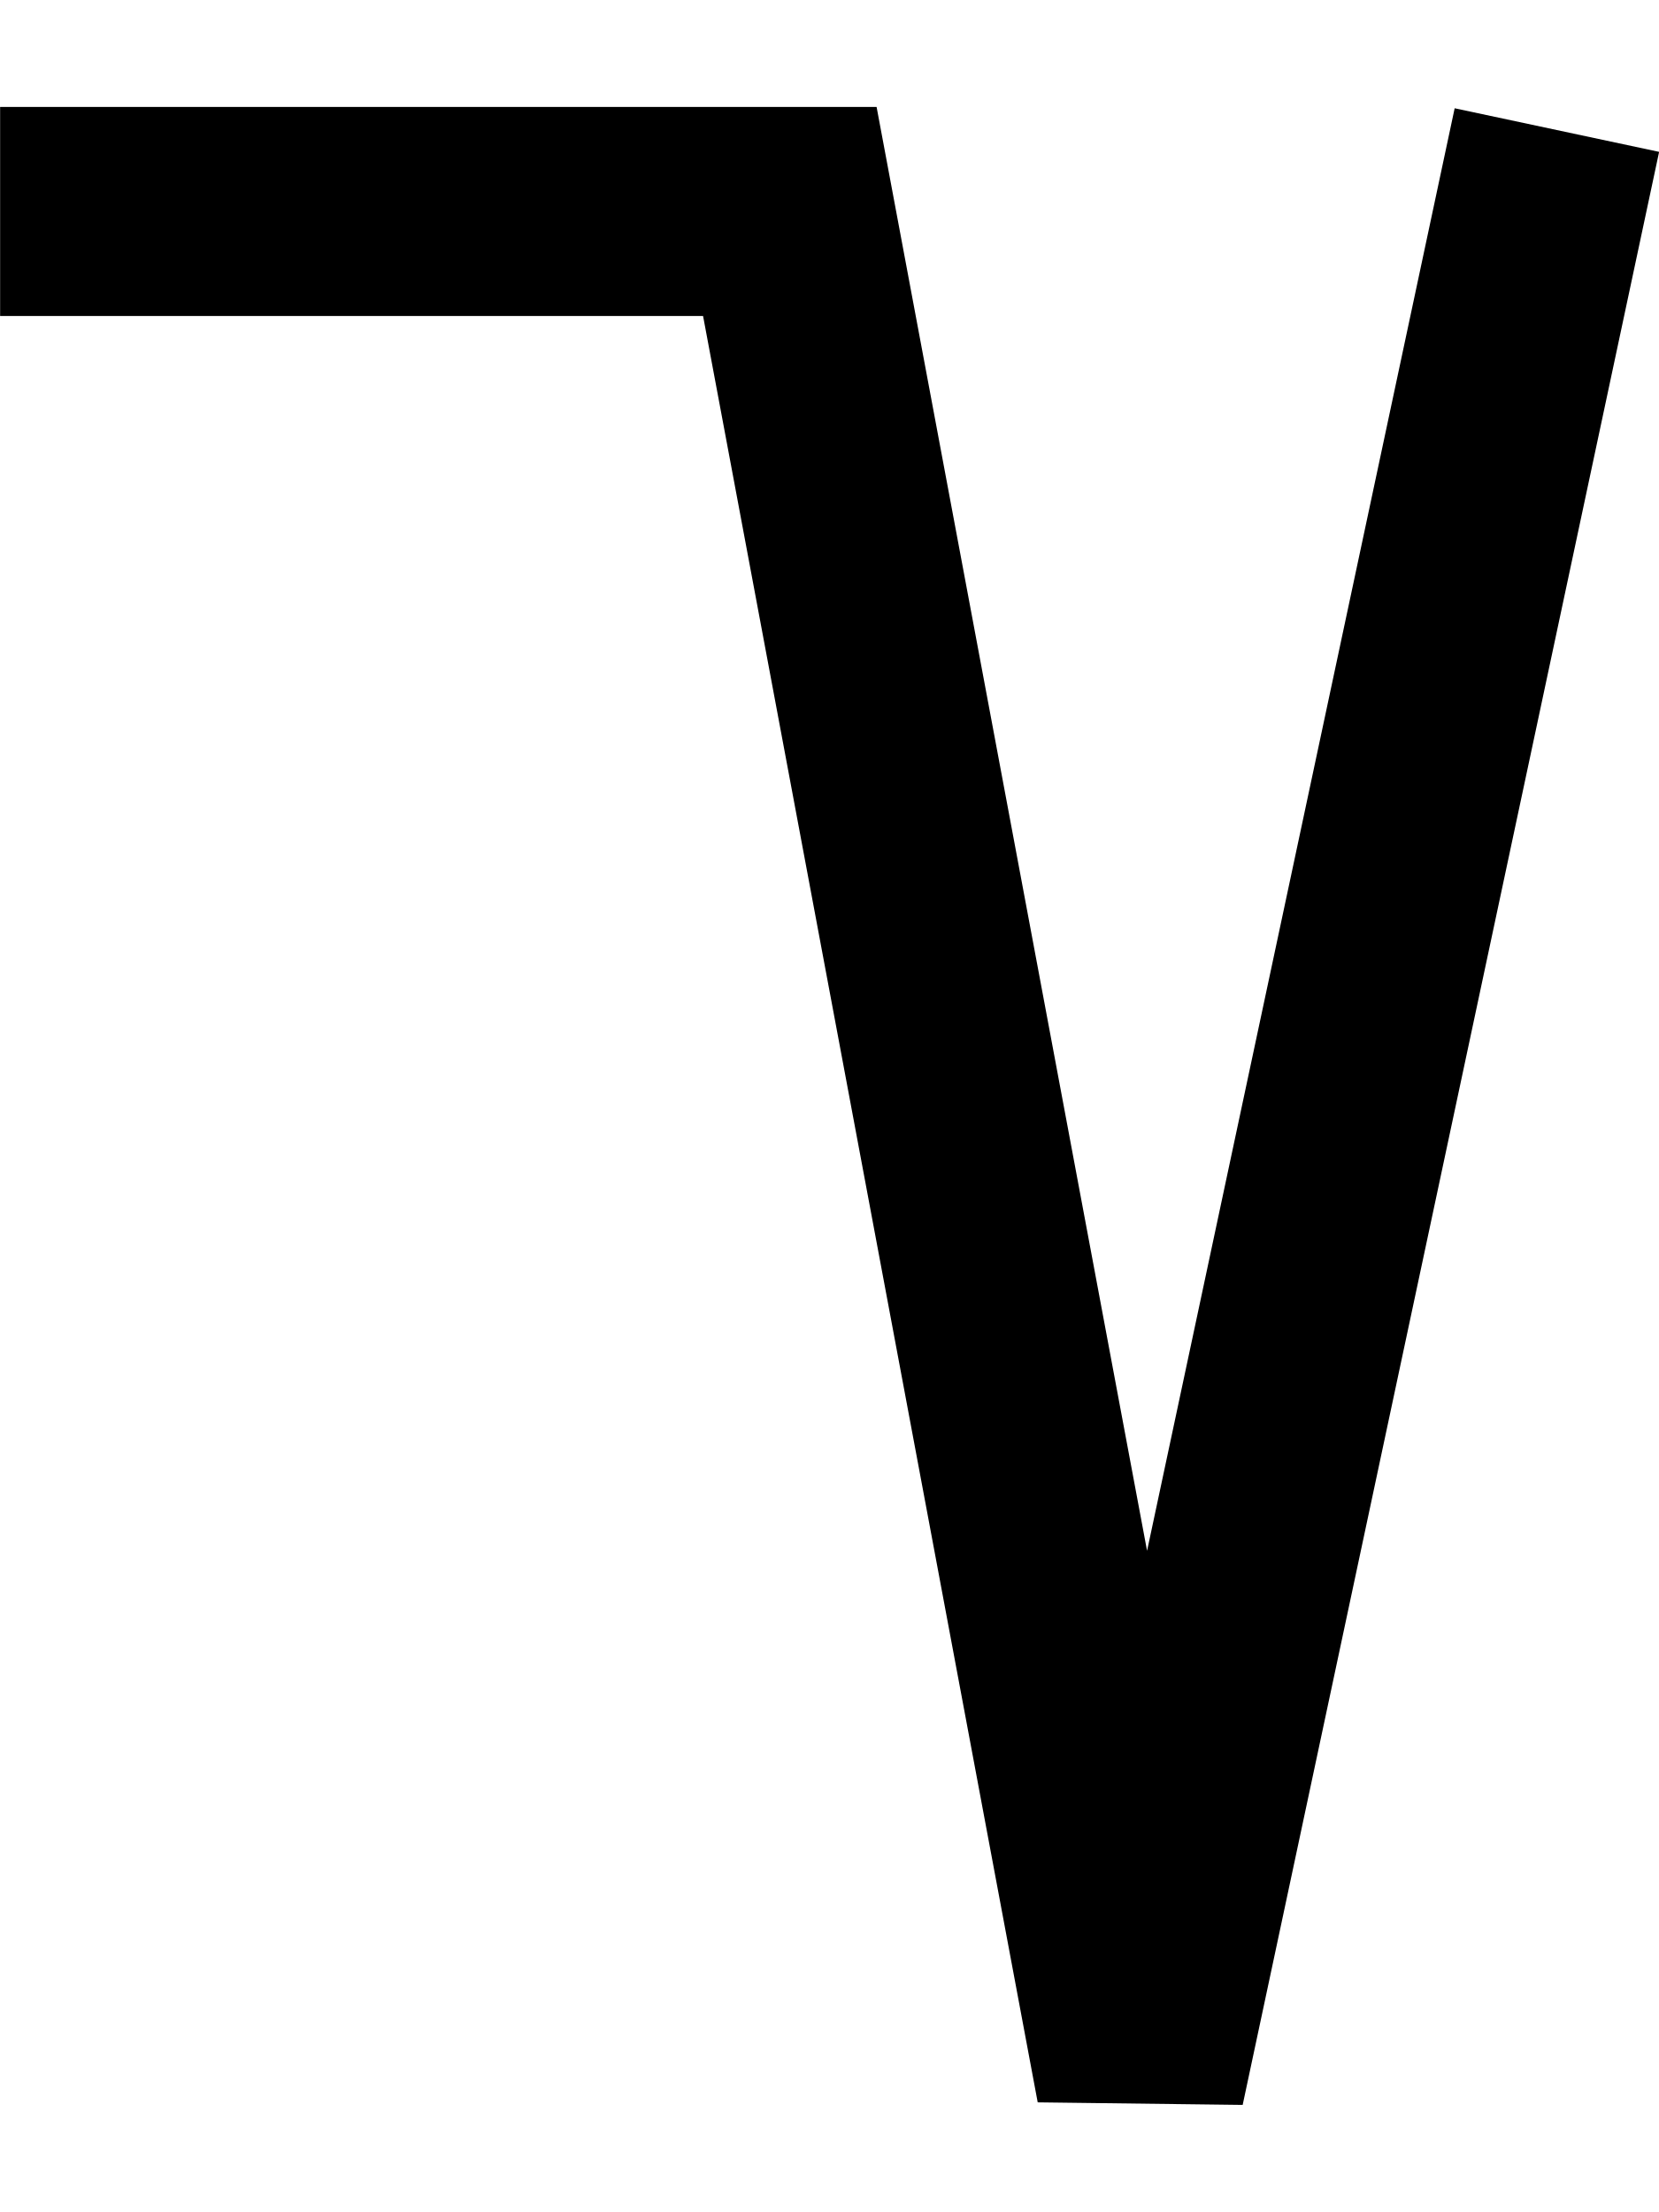
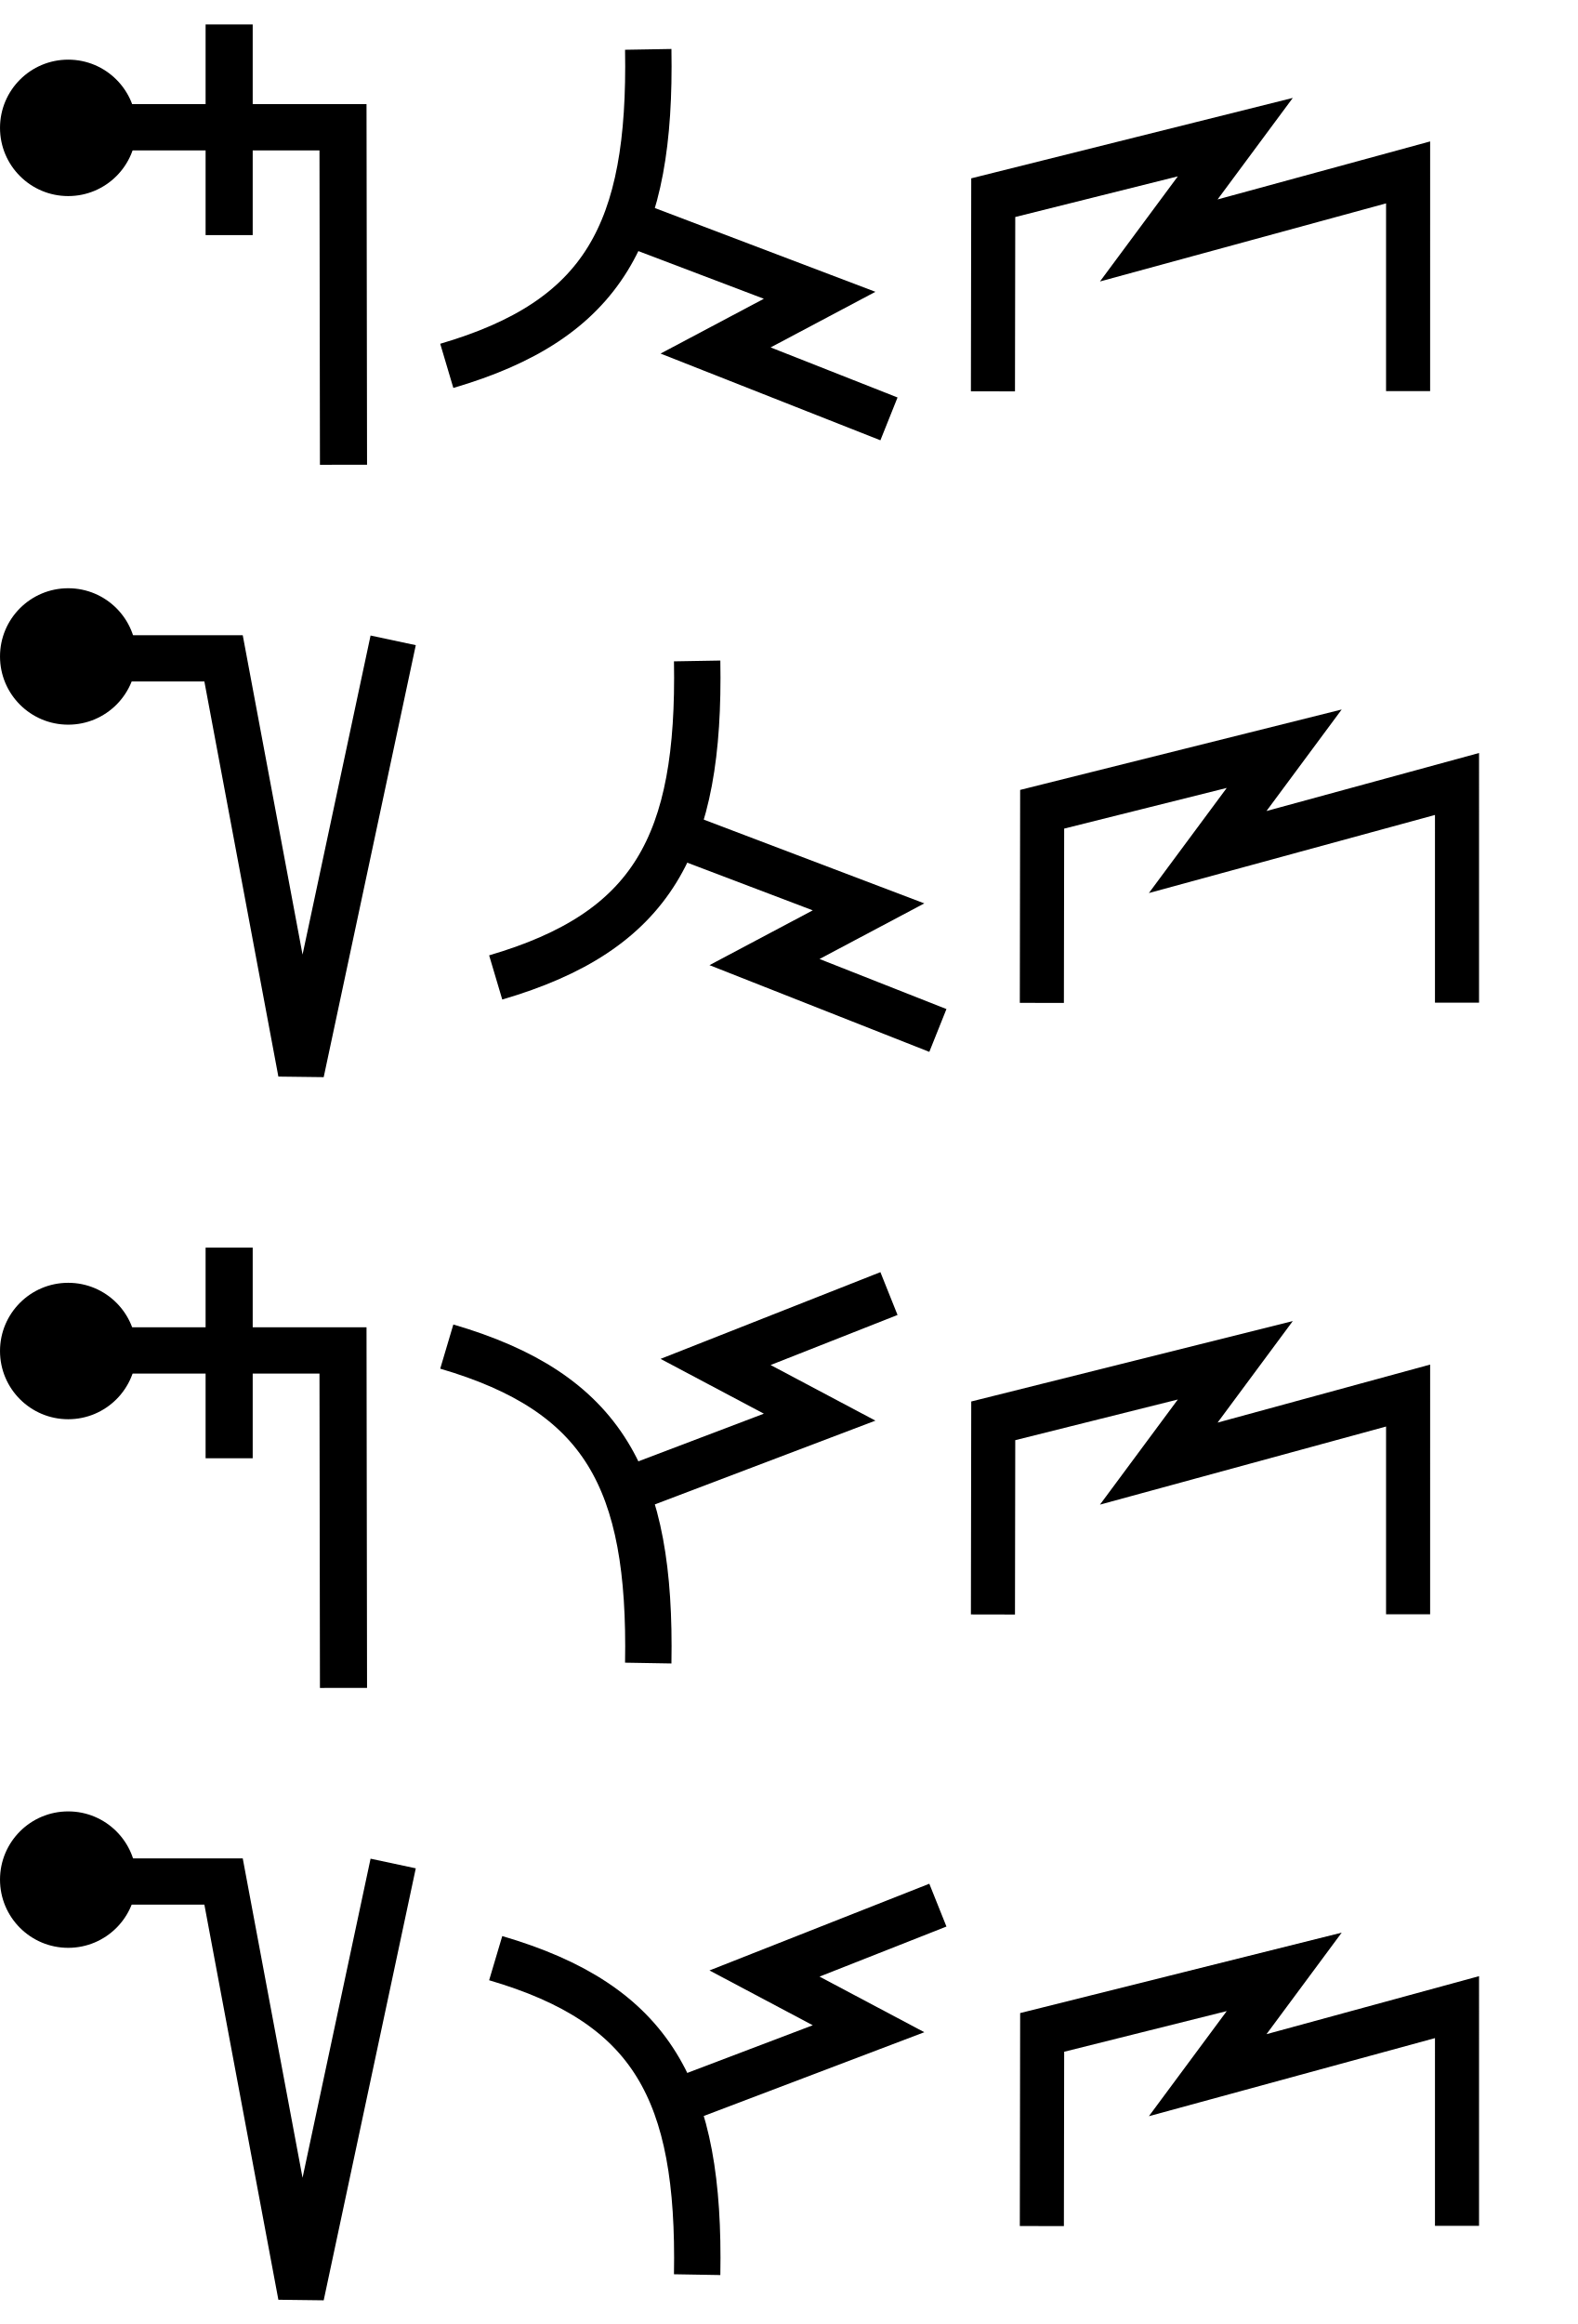
- <svg xmlns="http://www.w3.org/2000/svg" width="15" height="20" viewBox="0 0 15 20" version="1.1" id="svg3807">
+ <svg xmlns="http://www.w3.org/2000/svg" width="64.5" height="95" viewBox="0 0 64.5 95" version="1.1" id="svg3807">
  <g id="layer L1" transform="translate(0,10)">
    <g transform="translate(0,0)">
-       <g transform="translate(0,0)">
-         <g id="layer1" transform="translate(0,-291.7083)">
-           <g transform="matrix(1.172932,0,0,-0.9520283,-583.8196,-1486.07)" id="g10351" style="stroke-width:1.788;stroke-miterlimit:4;stroke-dasharray:none">
-             <g transform="matrix(0.9094024,0,0,1.120415,45.09442,226.1223)" id="g10351-0" style="stroke-width:1.789;stroke-miterlimit:4;stroke-dasharray:none">
-               <g id="g2601" transform="matrix(0.8925618,0,0,0.8925266,53.47671,-202.8362)" style="stroke-width:2.005">
-                 <g transform="matrix(1.120371,0,0,1.120415,-103.276,239.3698)" id="g10356">
-                   <path style="fill:none;fill-rule:evenodd;stroke:#000000;stroke-width:1.772;stroke-linecap:butt;stroke-linejoin:miter;stroke-miterlimit:4;stroke-dasharray:none;stroke-opacity:1" d="m 549.644,-1871.022 -3.53,-16.555 -2.972,15.865 h -6.694" id="path4186-6-7-94-7-8-3-4-9-6-9-9-8-7-3-2" />
+       <g id="layer1" transform="translate(0,-291.7083)">
+         <g transform="matrix(1.172932,0,0,-0.9520283,-583.8196,-1486.07)" id="g10351" style="stroke-width:1.788;stroke-miterlimit:4;stroke-dasharray:none">
+           <g transform="matrix(0.9094024,0,0,1.120415,45.09442,226.1223)" id="g10351-0" style="stroke-width:1.789;stroke-miterlimit:4;stroke-dasharray:none">
+             <g id="g2601" transform="matrix(0.8925618,0,0,0.8925266,53.47671,-202.8362)" style="stroke-width:2.005">
+               <g id="g1224">
+                 <g id="g1260">
+                   <g id="g3084" transform="matrix(1.011122,0,0,0.9932151,-7.370096,-3.208633)" style="stroke-width:2.001">
+                     <path style="fill:none;fill-rule:evenodd;stroke:#000000;stroke-width:2.001;stroke-linecap:butt;stroke-linejoin:miter;stroke-miterlimit:4;stroke-dasharray:none;stroke-opacity:1" d="m 514.148,-1885.254 -0.021,14.59 H 501.635" id="path4186-6-7-94-7-8-3-4-9-4-6-1-9-0" />
+                     <path style="fill:none;fill-rule:evenodd;stroke:#000000;stroke-width:2.001;stroke-linecap:butt;stroke-linejoin:miter;stroke-miterlimit:4;stroke-dasharray:none;stroke-opacity:1" d="m 509.291,-1875.326 v 9.106" id="path4186-6-7-94-7-8-3-4-9-4-6-7-7-6-2" />
+                   </g>
+                   <ellipse style="fill:#000000;fill-opacity:1;stroke-width:7.94" id="path853" cx="500.673" cy="1861.206" transform="scale(1,-1)" rx="2.929" ry="2.929" />
+                 </g>
+               </g>
+             </g>
+           </g>
+         </g>
+       </g>
+     </g>
+     <g transform="translate(18,0)">
+       <g id="layer1" transform="translate(0,-291.7083)">
+         <g transform="matrix(1.172932,0,0,-0.9520283,-583.8196,-1486.07)" id="g10351" style="stroke-width:1.788;stroke-miterlimit:4;stroke-dasharray:none">
+           <g transform="matrix(0.9094024,0,0,1.120415,45.09442,226.1223)" id="g10351-0" style="stroke-width:1.789;stroke-miterlimit:4;stroke-dasharray:none">
+             <g id="g2601" transform="matrix(0.8925618,0,0,0.8925266,53.47671,-202.8362)" style="stroke-width:2.005">
+               <g transform="matrix(0.9161032,0,0,-0.9078513,101.9969,-4745.411)" id="g14246" style="stroke-width:2.177;stroke-miterlimit:4;stroke-dasharray:none">
+                 <g transform="matrix(1.222974,0,0,1.234139,-146.3597,738.2648)" id="g14253">
+                   <g transform="translate(-39.3611,1.9848)" id="g14264" style="stroke-width:1.772;stroke-miterlimit:4;stroke-dasharray:none">
+                     <g id="g10359-10-8" transform="matrix(1,0,0,-1,-52.73343,-5050.882)" style="stroke-width:1.772;stroke-miterlimit:4;stroke-dasharray:none">
+                       <g transform="matrix(1,0,0,-1,9.453375,-5051.509)" id="g14371">
+                         <g id="g10364-8-3" transform="matrix(1,0,0,-1,-48.16121,-5051.049)" />
+                         <g transform="translate(-27.1658,1.5491)" id="g14427">
+                           <g id="g10367-880-7" transform="matrix(1,0,0,-1,-48.16121,-5051.049)" />
+                           <g transform="translate(-45.4538,2.7243)" id="g14438">
+                             <g id="g10370-7-5" transform="matrix(1,0,0,-1,-48.16121,-5051.049)" />
+                             <g transform="translate(-30.4313,0.6037)" id="g14451">
+                               <g id="g12601" style="stroke-width:2.605;stroke-miterlimit:4;stroke-dasharray:none" transform="matrix(0.6486516,0,0,0.7128036,230.9036,-908.8502)">
+                                 <g transform="matrix(1.362437,0,0,1.230725,1637.558,-3042.701)" id="layer1-7-6-29-3-5-6-8-1" style="stroke-width:2.012;stroke-miterlimit:4;stroke-dasharray:none">
+                                   <g id="g5414-53-1-3-3-6-3-7-5" transform="matrix(5.820712,0,0,5.820712,-711.3569,-666.8932)" style="stroke-width:0.346;stroke-miterlimit:4;stroke-dasharray:none">
+                                     <g id="g4442-6-8-3-9-6-1-1-9-9" transform="matrix(0.2597607,0,0,0.2597607,12.18558,38.7607)" style="stroke-width:1.331;stroke-miterlimit:4;stroke-dasharray:none">
+                                       <g id="g4446-6-9-0-8-2-0-1-7-7-6-4" transform="rotate(180,65.80256,172.9668)" style="stroke-width:1.331;stroke-miterlimit:4;stroke-dasharray:none">
+                                         <g id="g4404-1-2-4-3-1-8-8-2-5-0-9" transform="translate(-1.010153,-6.12405)" style="stroke-width:1.331;stroke-miterlimit:4;stroke-dasharray:none">
+                                           <g id="g5418-7-5-85-7-2-9-4-0" transform="matrix(-0.6743976,0,0,-0.6743976,185.5898,179.4294)" style="stroke-width:1.973;stroke-miterlimit:4;stroke-dasharray:none">
+                                             <path style="fill:none;fill-rule:evenodd;stroke:#000000;stroke-width:1.973;stroke-linecap:butt;stroke-linejoin:miter;stroke-miterlimit:4;stroke-dasharray:none;stroke-opacity:1" d="M 11.346,59.148 C 11.482,67.003 9.451,70.738 2.776,72.707" id="path4182-7-9-09-0-9-6-1-9" />
+                                           </g>
+                                           <path id="path4176-5-9-6-5-2-2-0-1" d="m 178.551,134.55 -5.53,-2.115 2.985,-1.595 -4.974,-1.976" style="fill:none;fill-rule:evenodd;stroke:#000000;stroke-width:1.331;stroke-linecap:butt;stroke-linejoin:miter;stroke-miterlimit:4;stroke-dasharray:none;stroke-opacity:1" />
+                                         </g>
+                                       </g>
+                                     </g>
+                                   </g>
+                                 </g>
+                               </g>
+                             </g>
+                           </g>
+                         </g>
+                       </g>
+                     </g>
+                   </g>
+                 </g>
+               </g>
+             </g>
+           </g>
+         </g>
+       </g>
+     </g>
+     <g transform="translate(39.7,0)">
+       <g id="layer1" transform="translate(0,-291.7083)">
+         <g transform="matrix(1.172932,0,0,-0.9520283,-583.8196,-1486.07)" id="g10351" style="stroke-width:1.788;stroke-miterlimit:4;stroke-dasharray:none">
+           <g transform="matrix(0.9094024,0,0,1.120415,45.09442,226.1223)" id="g10351-0" style="stroke-width:1.789;stroke-miterlimit:4;stroke-dasharray:none">
+             <g id="g2601" transform="matrix(0.8925618,0,0,0.8925266,53.47671,-202.8362)" style="stroke-width:2.005">
+               <g transform="matrix(0.9161032,0,0,-0.9078513,101.9969,-4745.411)" id="g14246" style="stroke-width:2.177;stroke-miterlimit:4;stroke-dasharray:none">
+                 <g transform="matrix(1.222974,0,0,1.234139,-146.3597,738.2648)" id="g14253">
+                   <g transform="translate(-39.3611,1.9848)" id="g14264" style="stroke-width:1.772;stroke-miterlimit:4;stroke-dasharray:none">
+                     <g id="g10359-10-8" transform="matrix(1,0,0,-1,-52.73343,-5050.882)" style="stroke-width:1.772;stroke-miterlimit:4;stroke-dasharray:none">
+                       <g transform="matrix(1,0,0,-1,9.453375,-5051.509)" id="g14371">
+                         <g id="g10364-8-3" transform="matrix(1,0,0,-1,-48.16121,-5051.049)" />
+                         <g transform="translate(-27.1658,1.5491)" id="g14427">
+                           <g id="g10367-880-7" transform="matrix(1,0,0,-1,-48.16121,-5051.049)" />
+                           <g transform="translate(-45.4538,2.7243)" id="g14438">
+                             <g id="g10370-7-5" transform="matrix(1,0,0,-1,-48.16121,-5051.049)" />
+                             <g transform="translate(-30.4313,0.6037)" id="g14451">
+                               <g id="g12601" style="stroke-width:2.605;stroke-miterlimit:4;stroke-dasharray:none" transform="matrix(0.6486516,0,0,0.7128036,230.9036,-908.8502)">
+                                 <path style="fill:none;fill-rule:evenodd;stroke:#000000;stroke-width:2.605;stroke-linecap:butt;stroke-linejoin:miter;stroke-miterlimit:4;stroke-dasharray:none;stroke-opacity:1" d="m 685.193,-3171.958 5.4e-4,-11.758 -14.735,3.659 4.523,-5.555 -14.305,3.255 -0.018,10.411" id="path4186-6-7-3-2-0-9-2-1-7-13-9-7-2-5-3-9-5-0-84-0-9" />
+                               </g>
+                             </g>
+                           </g>
+                         </g>
+                       </g>
+                     </g>
+                   </g>
+                 </g>
+               </g>
+             </g>
+           </g>
+         </g>
+       </g>
+     </g>
+     <g transform="translate(61.5,0)" />
+     <g transform="translate(64.5,0)" />
+   </g>
+   <g id="layer L3" transform="translate(0,35)">
+     <g transform="translate(0,0)">
+       <g id="layer1" transform="translate(0,-291.7083)">
+         <g transform="matrix(1.172932,0,0,-0.9520283,-583.8196,-1486.07)" id="g10351" style="stroke-width:1.788;stroke-miterlimit:4;stroke-dasharray:none">
+           <g transform="matrix(0.9094024,0,0,1.120415,45.09442,226.1223)" id="g10351-0" style="stroke-width:1.789;stroke-miterlimit:4;stroke-dasharray:none">
+             <g id="g2601" transform="matrix(0.8925618,0,0,0.8925266,53.47671,-202.8362)" style="stroke-width:2.005">
+               <g transform="matrix(1.120371,0,0,1.120415,-101.1753,239.3698)" id="g10356">
+                 <path style="fill:none;fill-rule:evenodd;stroke:#000000;stroke-width:1.772;stroke-linecap:butt;stroke-linejoin:miter;stroke-miterlimit:4;stroke-dasharray:none;stroke-opacity:1" d="m 549.644,-1871.022 -3.53,-16.555 -2.972,15.865 h -6.694" id="path4186-6-7-94-7-8-3-4-9-6-9-9-8-7-3-2" />
+               </g>
+               <ellipse style="fill:#000000;fill-opacity:1;stroke-width:7.94;stroke-miterlimit:4;stroke-dasharray:none" id="path853" cx="500.673" cy="1857.643" transform="scale(1,-1)" rx="2.929" ry="2.929" />
+             </g>
+           </g>
+         </g>
+       </g>
+     </g>
+     <g transform="translate(20,0)">
+       <g id="layer1" transform="translate(0,-291.7083)">
+         <g transform="matrix(1.172932,0,0,-0.9520283,-583.8196,-1486.07)" id="g10351" style="stroke-width:1.788;stroke-miterlimit:4;stroke-dasharray:none">
+           <g transform="matrix(0.9094024,0,0,1.120415,45.09442,226.1223)" id="g10351-0" style="stroke-width:1.789;stroke-miterlimit:4;stroke-dasharray:none">
+             <g id="g2601" transform="matrix(0.8925618,0,0,0.8925266,53.47671,-202.8362)" style="stroke-width:2.005">
+               <g transform="matrix(0.9161032,0,0,-0.9078513,101.9969,-4745.411)" id="g14246" style="stroke-width:2.177;stroke-miterlimit:4;stroke-dasharray:none">
+                 <g transform="matrix(1.222974,0,0,1.234139,-146.3597,738.2648)" id="g14253">
+                   <g transform="translate(-39.3611,1.9848)" id="g14264" style="stroke-width:1.772;stroke-miterlimit:4;stroke-dasharray:none">
+                     <g id="g10359-10-8" transform="matrix(1,0,0,-1,-52.73343,-5050.882)" style="stroke-width:1.772;stroke-miterlimit:4;stroke-dasharray:none">
+                       <g transform="matrix(1,0,0,-1,9.453375,-5051.509)" id="g14371">
+                         <g id="g10364-8-3" transform="matrix(1,0,0,-1,-48.16121,-5051.049)" />
+                         <g transform="translate(-27.1658,1.5491)" id="g14427">
+                           <g id="g10367-880-7" transform="matrix(1,0,0,-1,-48.16121,-5051.049)" />
+                           <g transform="translate(-45.4538,2.7243)" id="g14438">
+                             <g id="g10370-7-5" transform="matrix(1,0,0,-1,-48.16121,-5051.049)" />
+                             <g transform="translate(-30.4313,0.6037)" id="g14451">
+                               <g id="g12601" style="stroke-width:2.605;stroke-miterlimit:4;stroke-dasharray:none" transform="matrix(0.6486516,0,0,0.7128036,230.9036,-908.8502)">
+                                 <g transform="matrix(1.362437,0,0,1.230725,1637.558,-3042.701)" id="layer1-7-6-29-3-5-6-8-1" style="stroke-width:2.012;stroke-miterlimit:4;stroke-dasharray:none">
+                                   <g id="g5414-53-1-3-3-6-3-7-5" transform="matrix(5.820712,0,0,5.820712,-711.3569,-666.8932)" style="stroke-width:0.346;stroke-miterlimit:4;stroke-dasharray:none">
+                                     <g id="g4442-6-8-3-9-6-1-1-9-9" transform="matrix(0.2597607,0,0,0.2597607,12.18558,38.7607)" style="stroke-width:1.331;stroke-miterlimit:4;stroke-dasharray:none">
+                                       <g id="g4446-6-9-0-8-2-0-1-7-7-6-4" transform="rotate(180,65.80256,172.9668)" style="stroke-width:1.331;stroke-miterlimit:4;stroke-dasharray:none">
+                                         <g id="g4404-1-2-4-3-1-8-8-2-5-0-9" transform="translate(-1.010153,-6.12405)" style="stroke-width:1.331;stroke-miterlimit:4;stroke-dasharray:none">
+                                           <g id="g5418-7-5-85-7-2-9-4-0" transform="matrix(-0.6743976,0,0,-0.6743976,185.5898,179.4294)" style="stroke-width:1.973;stroke-miterlimit:4;stroke-dasharray:none">
+                                             <path style="fill:none;fill-rule:evenodd;stroke:#000000;stroke-width:1.973;stroke-linecap:butt;stroke-linejoin:miter;stroke-miterlimit:4;stroke-dasharray:none;stroke-opacity:1" d="M 11.346,59.148 C 11.482,67.003 9.451,70.738 2.776,72.707" id="path4182-7-9-09-0-9-6-1-9" />
+                                           </g>
+                                           <path id="path4176-5-9-6-5-2-2-0-1" d="m 178.551,134.55 -5.53,-2.115 2.985,-1.595 -4.974,-1.976" style="fill:none;fill-rule:evenodd;stroke:#000000;stroke-width:1.331;stroke-linecap:butt;stroke-linejoin:miter;stroke-miterlimit:4;stroke-dasharray:none;stroke-opacity:1" />
+                                         </g>
+                                       </g>
+                                     </g>
+                                   </g>
+                                 </g>
+                               </g>
+                             </g>
+                           </g>
+                         </g>
+                       </g>
+                     </g>
+                   </g>
+                 </g>
+               </g>
+             </g>
+           </g>
+         </g>
+       </g>
+     </g>
+     <g transform="translate(41.7,0)">
+       <g id="layer1" transform="translate(0,-291.7083)">
+         <g transform="matrix(1.172932,0,0,-0.9520283,-583.8196,-1486.07)" id="g10351" style="stroke-width:1.788;stroke-miterlimit:4;stroke-dasharray:none">
+           <g transform="matrix(0.9094024,0,0,1.120415,45.09442,226.1223)" id="g10351-0" style="stroke-width:1.789;stroke-miterlimit:4;stroke-dasharray:none">
+             <g id="g2601" transform="matrix(0.8925618,0,0,0.8925266,53.47671,-202.8362)" style="stroke-width:2.005">
+               <g transform="matrix(0.9161032,0,0,-0.9078513,101.9969,-4745.411)" id="g14246" style="stroke-width:2.177;stroke-miterlimit:4;stroke-dasharray:none">
+                 <g transform="matrix(1.222974,0,0,1.234139,-146.3597,738.2648)" id="g14253">
+                   <g transform="translate(-39.3611,1.9848)" id="g14264" style="stroke-width:1.772;stroke-miterlimit:4;stroke-dasharray:none">
+                     <g id="g10359-10-8" transform="matrix(1,0,0,-1,-52.73343,-5050.882)" style="stroke-width:1.772;stroke-miterlimit:4;stroke-dasharray:none">
+                       <g transform="matrix(1,0,0,-1,9.453375,-5051.509)" id="g14371">
+                         <g id="g10364-8-3" transform="matrix(1,0,0,-1,-48.16121,-5051.049)" />
+                         <g transform="translate(-27.1658,1.5491)" id="g14427">
+                           <g id="g10367-880-7" transform="matrix(1,0,0,-1,-48.16121,-5051.049)" />
+                           <g transform="translate(-45.4538,2.7243)" id="g14438">
+                             <g id="g10370-7-5" transform="matrix(1,0,0,-1,-48.16121,-5051.049)" />
+                             <g transform="translate(-30.4313,0.6037)" id="g14451">
+                               <g id="g12601" style="stroke-width:2.605;stroke-miterlimit:4;stroke-dasharray:none" transform="matrix(0.6486516,0,0,0.7128036,230.9036,-908.8502)">
+                                 <path style="fill:none;fill-rule:evenodd;stroke:#000000;stroke-width:2.605;stroke-linecap:butt;stroke-linejoin:miter;stroke-miterlimit:4;stroke-dasharray:none;stroke-opacity:1" d="m 685.193,-3171.958 5.4e-4,-11.758 -14.735,3.659 4.523,-5.555 -14.305,3.255 -0.018,10.411" id="path4186-6-7-3-2-0-9-2-1-7-13-9-7-2-5-3-9-5-0-84-0-9" />
+                               </g>
+                             </g>
+                           </g>
+                         </g>
+                       </g>
+                     </g>
+                   </g>
+                 </g>
+               </g>
+             </g>
+           </g>
+         </g>
+       </g>
+     </g>
+   </g>
+   <g id="layer L5" transform="translate(0,60)">
+     <g transform="translate(0,0)">
+       <g id="layer1" transform="translate(0,-291.7083)">
+         <g transform="matrix(1.172932,0,0,-0.9520283,-583.8196,-1486.07)" id="g10351" style="stroke-width:1.788;stroke-miterlimit:4;stroke-dasharray:none">
+           <g transform="matrix(0.9094024,0,0,1.120415,45.09442,226.1223)" id="g10351-0" style="stroke-width:1.789;stroke-miterlimit:4;stroke-dasharray:none">
+             <g id="g2601" transform="matrix(0.8925618,0,0,0.8925266,53.47671,-202.8362)" style="stroke-width:2.005">
+               <g id="g1224">
+                 <g id="g1260">
+                   <g id="g3084" transform="matrix(1.011122,0,0,0.9932151,-7.370096,-3.208633)" style="stroke-width:2.001">
+                     <path style="fill:none;fill-rule:evenodd;stroke:#000000;stroke-width:2.001;stroke-linecap:butt;stroke-linejoin:miter;stroke-miterlimit:4;stroke-dasharray:none;stroke-opacity:1" d="m 514.148,-1885.254 -0.021,14.59 H 501.635" id="path4186-6-7-94-7-8-3-4-9-4-6-1-9-0" />
+                     <path style="fill:none;fill-rule:evenodd;stroke:#000000;stroke-width:2.001;stroke-linecap:butt;stroke-linejoin:miter;stroke-miterlimit:4;stroke-dasharray:none;stroke-opacity:1" d="m 509.291,-1875.326 v 9.106" id="path4186-6-7-94-7-8-3-4-9-4-6-7-7-6-2" />
+                   </g>
+                   <ellipse style="fill:#000000;fill-opacity:1;stroke-width:7.94" id="path853" cx="500.673" cy="1861.206" transform="scale(1,-1)" rx="2.929" ry="2.929" />
+                 </g>
+               </g>
+             </g>
+           </g>
+         </g>
+       </g>
+     </g>
+     <g transform="translate(18,0)">
+       <g id="layer1" transform="translate(0,-291.7083)">
+         <g transform="matrix(1.172932,0,0,-0.9520283,-583.8196,-1486.07)" id="g10351" style="stroke-width:1.788;stroke-miterlimit:4;stroke-dasharray:none">
+           <g transform="matrix(0.9094024,0,0,1.120415,45.09442,226.1223)" id="g10351-0" style="stroke-width:1.789;stroke-miterlimit:4;stroke-dasharray:none">
+             <g id="g2601" transform="matrix(0.8925618,0,0,0.8925266,53.47671,-202.8362)" style="stroke-width:2.005">
+               <g transform="matrix(0.9161032,0,0,-0.9078513,101.9969,-4745.411)" id="g14246" style="stroke-width:2.177;stroke-miterlimit:4;stroke-dasharray:none">
+                 <g transform="matrix(1.222974,0,0,1.234139,-146.3597,738.2648)" id="g14253">
+                   <g transform="translate(-39.3611,1.9848)" id="g14264" style="stroke-width:1.772;stroke-miterlimit:4;stroke-dasharray:none">
+                     <g id="g10359-10-8" transform="matrix(1,0,0,-1,-52.73343,-5050.882)" style="stroke-width:1.772;stroke-miterlimit:4;stroke-dasharray:none">
+                       <g transform="matrix(1,0,0,-1,9.453375,-5051.509)" id="g14371">
+                         <g id="g10364-8-3" transform="matrix(1,0,0,-1,-48.16121,-5051.049)" />
+                         <g transform="translate(-27.1658,1.5491)" id="g14427">
+                           <g id="g10367-880-7" transform="matrix(1,0,0,-1,-48.16121,-5051.049)" />
+                           <g transform="translate(-45.4538,2.7243)" id="g14438">
+                             <g id="g10370-7-5" transform="matrix(1,0,0,-1,-48.16121,-5051.049)" />
+                             <g transform="translate(-30.4313,0.6037)" id="g14451">
+                               <g id="g12601" style="stroke-width:2.605;stroke-miterlimit:4;stroke-dasharray:none" transform="matrix(0.6486516,0,0,0.7128036,230.9036,-908.8502)">
+                                 <g transform="matrix(1.362437,0,0,-1.230725,1637.558,-3316.963)" id="layer1-7-6-29-3-5-6-8-1" style="stroke-width:2.012;stroke-miterlimit:4;stroke-dasharray:none">
+                                   <g id="g5414-53-1-3-3-6-3-7-5" transform="matrix(5.820712,0,0,5.820712,-711.3569,-666.8932)" style="stroke-width:0.346;stroke-miterlimit:4;stroke-dasharray:none">
+                                     <g id="g4442-6-8-3-9-6-1-1-9-9" transform="matrix(0.2597607,0,0,0.2597607,12.18558,38.7607)" style="stroke-width:1.331;stroke-miterlimit:4;stroke-dasharray:none">
+                                       <g id="g4446-6-9-0-8-2-0-1-7-7-6-4" transform="rotate(180,65.80256,172.9668)" style="stroke-width:1.331;stroke-miterlimit:4;stroke-dasharray:none">
+                                         <g id="g4404-1-2-4-3-1-8-8-2-5-0-9" transform="translate(-1.010153,-6.12405)" style="stroke-width:1.331;stroke-miterlimit:4;stroke-dasharray:none">
+                                           <g id="g5418-7-5-85-7-2-9-4-0" transform="matrix(-0.6743976,0,0,-0.6743976,185.5898,179.4294)" style="stroke-width:1.973;stroke-miterlimit:4;stroke-dasharray:none">
+                                             <path style="fill:none;fill-rule:evenodd;stroke:#000000;stroke-width:1.973;stroke-linecap:butt;stroke-linejoin:miter;stroke-miterlimit:4;stroke-dasharray:none;stroke-opacity:1" d="M 11.346,59.148 C 11.482,67.003 9.451,70.738 2.776,72.707" id="path4182-7-9-09-0-9-6-1-9" />
+                                           </g>
+                                           <path id="path4176-5-9-6-5-2-2-0-1" d="m 178.551,134.55 -5.53,-2.115 2.985,-1.595 -4.974,-1.976" style="fill:none;fill-rule:evenodd;stroke:#000000;stroke-width:1.331;stroke-linecap:butt;stroke-linejoin:miter;stroke-miterlimit:4;stroke-dasharray:none;stroke-opacity:1" />
+                                         </g>
+                                       </g>
+                                     </g>
+                                   </g>
+                                 </g>
+                               </g>
+                             </g>
+                           </g>
+                         </g>
+                       </g>
+                     </g>
+                   </g>
+                 </g>
+               </g>
+             </g>
+           </g>
+         </g>
+       </g>
+     </g>
+     <g transform="translate(39.7,0)">
+       <g id="layer1" transform="translate(0,-291.7083)">
+         <g transform="matrix(1.172932,0,0,-0.9520283,-583.8196,-1486.07)" id="g10351" style="stroke-width:1.788;stroke-miterlimit:4;stroke-dasharray:none">
+           <g transform="matrix(0.9094024,0,0,1.120415,45.09442,226.1223)" id="g10351-0" style="stroke-width:1.789;stroke-miterlimit:4;stroke-dasharray:none">
+             <g id="g2601" transform="matrix(0.8925618,0,0,0.8925266,53.47671,-202.8362)" style="stroke-width:2.005">
+               <g transform="matrix(0.9161032,0,0,-0.9078513,101.9969,-4745.411)" id="g14246" style="stroke-width:2.177;stroke-miterlimit:4;stroke-dasharray:none">
+                 <g transform="matrix(1.222974,0,0,1.234139,-146.3597,738.2648)" id="g14253">
+                   <g transform="translate(-39.3611,1.9848)" id="g14264" style="stroke-width:1.772;stroke-miterlimit:4;stroke-dasharray:none">
+                     <g id="g10359-10-8" transform="matrix(1,0,0,-1,-52.73343,-5050.882)" style="stroke-width:1.772;stroke-miterlimit:4;stroke-dasharray:none">
+                       <g transform="matrix(1,0,0,-1,9.453375,-5051.509)" id="g14371">
+                         <g id="g10364-8-3" transform="matrix(1,0,0,-1,-48.16121,-5051.049)" />
+                         <g transform="translate(-27.1658,1.5491)" id="g14427">
+                           <g id="g10367-880-7" transform="matrix(1,0,0,-1,-48.16121,-5051.049)" />
+                           <g transform="translate(-45.4538,2.7243)" id="g14438">
+                             <g id="g10370-7-5" transform="matrix(1,0,0,-1,-48.16121,-5051.049)" />
+                             <g transform="translate(-30.4313,0.6037)" id="g14451">
+                               <g id="g12601" style="stroke-width:2.605;stroke-miterlimit:4;stroke-dasharray:none" transform="matrix(0.6486516,0,0,0.7128036,230.9036,-908.8502)">
+                                 <path style="fill:none;fill-rule:evenodd;stroke:#000000;stroke-width:2.605;stroke-linecap:butt;stroke-linejoin:miter;stroke-miterlimit:4;stroke-dasharray:none;stroke-opacity:1" d="m 685.193,-3171.958 5.4e-4,-11.758 -14.735,3.659 4.523,-5.555 -14.305,3.255 -0.018,10.411" id="path4186-6-7-3-2-0-9-2-1-7-13-9-7-2-5-3-9-5-0-84-0-9" />
+                               </g>
+                             </g>
+                           </g>
+                         </g>
+                       </g>
+                     </g>
+                   </g>
+                 </g>
+               </g>
+             </g>
+           </g>
+         </g>
+       </g>
+     </g>
+   </g>
+   <g id="layer L7" transform="translate(0,85)">
+     <g transform="translate(0,0)">
+       <g id="layer1" transform="translate(0,-291.7083)">
+         <g transform="matrix(1.172932,0,0,-0.9520283,-583.8196,-1486.07)" id="g10351" style="stroke-width:1.788;stroke-miterlimit:4;stroke-dasharray:none">
+           <g transform="matrix(0.9094024,0,0,1.120415,45.09442,226.1223)" id="g10351-0" style="stroke-width:1.789;stroke-miterlimit:4;stroke-dasharray:none">
+             <g id="g2601" transform="matrix(0.8925618,0,0,0.8925266,53.47671,-202.8362)" style="stroke-width:2.005">
+               <g transform="matrix(1.120371,0,0,1.120415,-101.1753,239.3698)" id="g10356">
+                 <path style="fill:none;fill-rule:evenodd;stroke:#000000;stroke-width:1.772;stroke-linecap:butt;stroke-linejoin:miter;stroke-miterlimit:4;stroke-dasharray:none;stroke-opacity:1" d="m 549.644,-1871.022 -3.53,-16.555 -2.972,15.865 h -6.694" id="path4186-6-7-94-7-8-3-4-9-6-9-9-8-7-3-2" />
+               </g>
+               <ellipse style="fill:#000000;fill-opacity:1;stroke-width:7.94;stroke-miterlimit:4;stroke-dasharray:none" id="path853" cx="500.673" cy="1857.643" transform="scale(1,-1)" rx="2.929" ry="2.929" />
+             </g>
+           </g>
+         </g>
+       </g>
+     </g>
+     <g transform="translate(20,0)">
+       <g id="layer1" transform="translate(0,-291.7083)">
+         <g transform="matrix(1.172932,0,0,-0.9520283,-583.8196,-1486.07)" id="g10351" style="stroke-width:1.788;stroke-miterlimit:4;stroke-dasharray:none">
+           <g transform="matrix(0.9094024,0,0,1.120415,45.09442,226.1223)" id="g10351-0" style="stroke-width:1.789;stroke-miterlimit:4;stroke-dasharray:none">
+             <g id="g2601" transform="matrix(0.8925618,0,0,0.8925266,53.47671,-202.8362)" style="stroke-width:2.005">
+               <g transform="matrix(0.9161032,0,0,-0.9078513,101.9969,-4745.411)" id="g14246" style="stroke-width:2.177;stroke-miterlimit:4;stroke-dasharray:none">
+                 <g transform="matrix(1.222974,0,0,1.234139,-146.3597,738.2648)" id="g14253">
+                   <g transform="translate(-39.3611,1.9848)" id="g14264" style="stroke-width:1.772;stroke-miterlimit:4;stroke-dasharray:none">
+                     <g id="g10359-10-8" transform="matrix(1,0,0,-1,-52.73343,-5050.882)" style="stroke-width:1.772;stroke-miterlimit:4;stroke-dasharray:none">
+                       <g transform="matrix(1,0,0,-1,9.453375,-5051.509)" id="g14371">
+                         <g id="g10364-8-3" transform="matrix(1,0,0,-1,-48.16121,-5051.049)" />
+                         <g transform="translate(-27.1658,1.5491)" id="g14427">
+                           <g id="g10367-880-7" transform="matrix(1,0,0,-1,-48.16121,-5051.049)" />
+                           <g transform="translate(-45.4538,2.7243)" id="g14438">
+                             <g id="g10370-7-5" transform="matrix(1,0,0,-1,-48.16121,-5051.049)" />
+                             <g transform="translate(-30.4313,0.6037)" id="g14451">
+                               <g id="g12601" style="stroke-width:2.605;stroke-miterlimit:4;stroke-dasharray:none" transform="matrix(0.6486516,0,0,0.7128036,230.9036,-908.8502)">
+                                 <g transform="matrix(1.362437,0,0,-1.230725,1637.558,-3316.963)" id="layer1-7-6-29-3-5-6-8-1" style="stroke-width:2.012;stroke-miterlimit:4;stroke-dasharray:none">
+                                   <g id="g5414-53-1-3-3-6-3-7-5" transform="matrix(5.820712,0,0,5.820712,-711.3569,-666.8932)" style="stroke-width:0.346;stroke-miterlimit:4;stroke-dasharray:none">
+                                     <g id="g4442-6-8-3-9-6-1-1-9-9" transform="matrix(0.2597607,0,0,0.2597607,12.18558,38.7607)" style="stroke-width:1.331;stroke-miterlimit:4;stroke-dasharray:none">
+                                       <g id="g4446-6-9-0-8-2-0-1-7-7-6-4" transform="rotate(180,65.80256,172.9668)" style="stroke-width:1.331;stroke-miterlimit:4;stroke-dasharray:none">
+                                         <g id="g4404-1-2-4-3-1-8-8-2-5-0-9" transform="translate(-1.010153,-6.12405)" style="stroke-width:1.331;stroke-miterlimit:4;stroke-dasharray:none">
+                                           <g id="g5418-7-5-85-7-2-9-4-0" transform="matrix(-0.6743976,0,0,-0.6743976,185.5898,179.4294)" style="stroke-width:1.973;stroke-miterlimit:4;stroke-dasharray:none">
+                                             <path style="fill:none;fill-rule:evenodd;stroke:#000000;stroke-width:1.973;stroke-linecap:butt;stroke-linejoin:miter;stroke-miterlimit:4;stroke-dasharray:none;stroke-opacity:1" d="M 11.346,59.148 C 11.482,67.003 9.451,70.738 2.776,72.707" id="path4182-7-9-09-0-9-6-1-9" />
+                                           </g>
+                                           <path id="path4176-5-9-6-5-2-2-0-1" d="m 178.551,134.55 -5.53,-2.115 2.985,-1.595 -4.974,-1.976" style="fill:none;fill-rule:evenodd;stroke:#000000;stroke-width:1.331;stroke-linecap:butt;stroke-linejoin:miter;stroke-miterlimit:4;stroke-dasharray:none;stroke-opacity:1" />
+                                         </g>
+                                       </g>
+                                     </g>
+                                   </g>
+                                 </g>
+                               </g>
+                             </g>
+                           </g>
+                         </g>
+                       </g>
+                     </g>
+                   </g>
+                 </g>
+               </g>
+             </g>
+           </g>
+         </g>
+       </g>
+     </g>
+     <g transform="translate(41.7,0)">
+       <g id="layer1" transform="translate(0,-291.7083)">
+         <g transform="matrix(1.172932,0,0,-0.9520283,-583.8196,-1486.07)" id="g10351" style="stroke-width:1.788;stroke-miterlimit:4;stroke-dasharray:none">
+           <g transform="matrix(0.9094024,0,0,1.120415,45.09442,226.1223)" id="g10351-0" style="stroke-width:1.789;stroke-miterlimit:4;stroke-dasharray:none">
+             <g id="g2601" transform="matrix(0.8925618,0,0,0.8925266,53.47671,-202.8362)" style="stroke-width:2.005">
+               <g transform="matrix(0.9161032,0,0,-0.9078513,101.9969,-4745.411)" id="g14246" style="stroke-width:2.177;stroke-miterlimit:4;stroke-dasharray:none">
+                 <g transform="matrix(1.222974,0,0,1.234139,-146.3597,738.2648)" id="g14253">
+                   <g transform="translate(-39.3611,1.9848)" id="g14264" style="stroke-width:1.772;stroke-miterlimit:4;stroke-dasharray:none">
+                     <g id="g10359-10-8" transform="matrix(1,0,0,-1,-52.73343,-5050.882)" style="stroke-width:1.772;stroke-miterlimit:4;stroke-dasharray:none">
+                       <g transform="matrix(1,0,0,-1,9.453375,-5051.509)" id="g14371">
+                         <g id="g10364-8-3" transform="matrix(1,0,0,-1,-48.16121,-5051.049)" />
+                         <g transform="translate(-27.1658,1.5491)" id="g14427">
+                           <g id="g10367-880-7" transform="matrix(1,0,0,-1,-48.16121,-5051.049)" />
+                           <g transform="translate(-45.4538,2.7243)" id="g14438">
+                             <g id="g10370-7-5" transform="matrix(1,0,0,-1,-48.16121,-5051.049)" />
+                             <g transform="translate(-30.4313,0.6037)" id="g14451">
+                               <g id="g12601" style="stroke-width:2.605;stroke-miterlimit:4;stroke-dasharray:none" transform="matrix(0.6486516,0,0,0.7128036,230.9036,-908.8502)">
+                                 <path style="fill:none;fill-rule:evenodd;stroke:#000000;stroke-width:2.605;stroke-linecap:butt;stroke-linejoin:miter;stroke-miterlimit:4;stroke-dasharray:none;stroke-opacity:1" d="m 685.193,-3171.958 5.4e-4,-11.758 -14.735,3.659 4.523,-5.555 -14.305,3.255 -0.018,10.411" id="path4186-6-7-3-2-0-9-2-1-7-13-9-7-2-5-3-9-5-0-84-0-9" />
+                               </g>
+                             </g>
+                           </g>
+                         </g>
+                       </g>
+                     </g>
+                   </g>
                </g>
              </g>
            </g>
          </g>
        </g>
      </g>
    </g>
  </g>
</svg>
